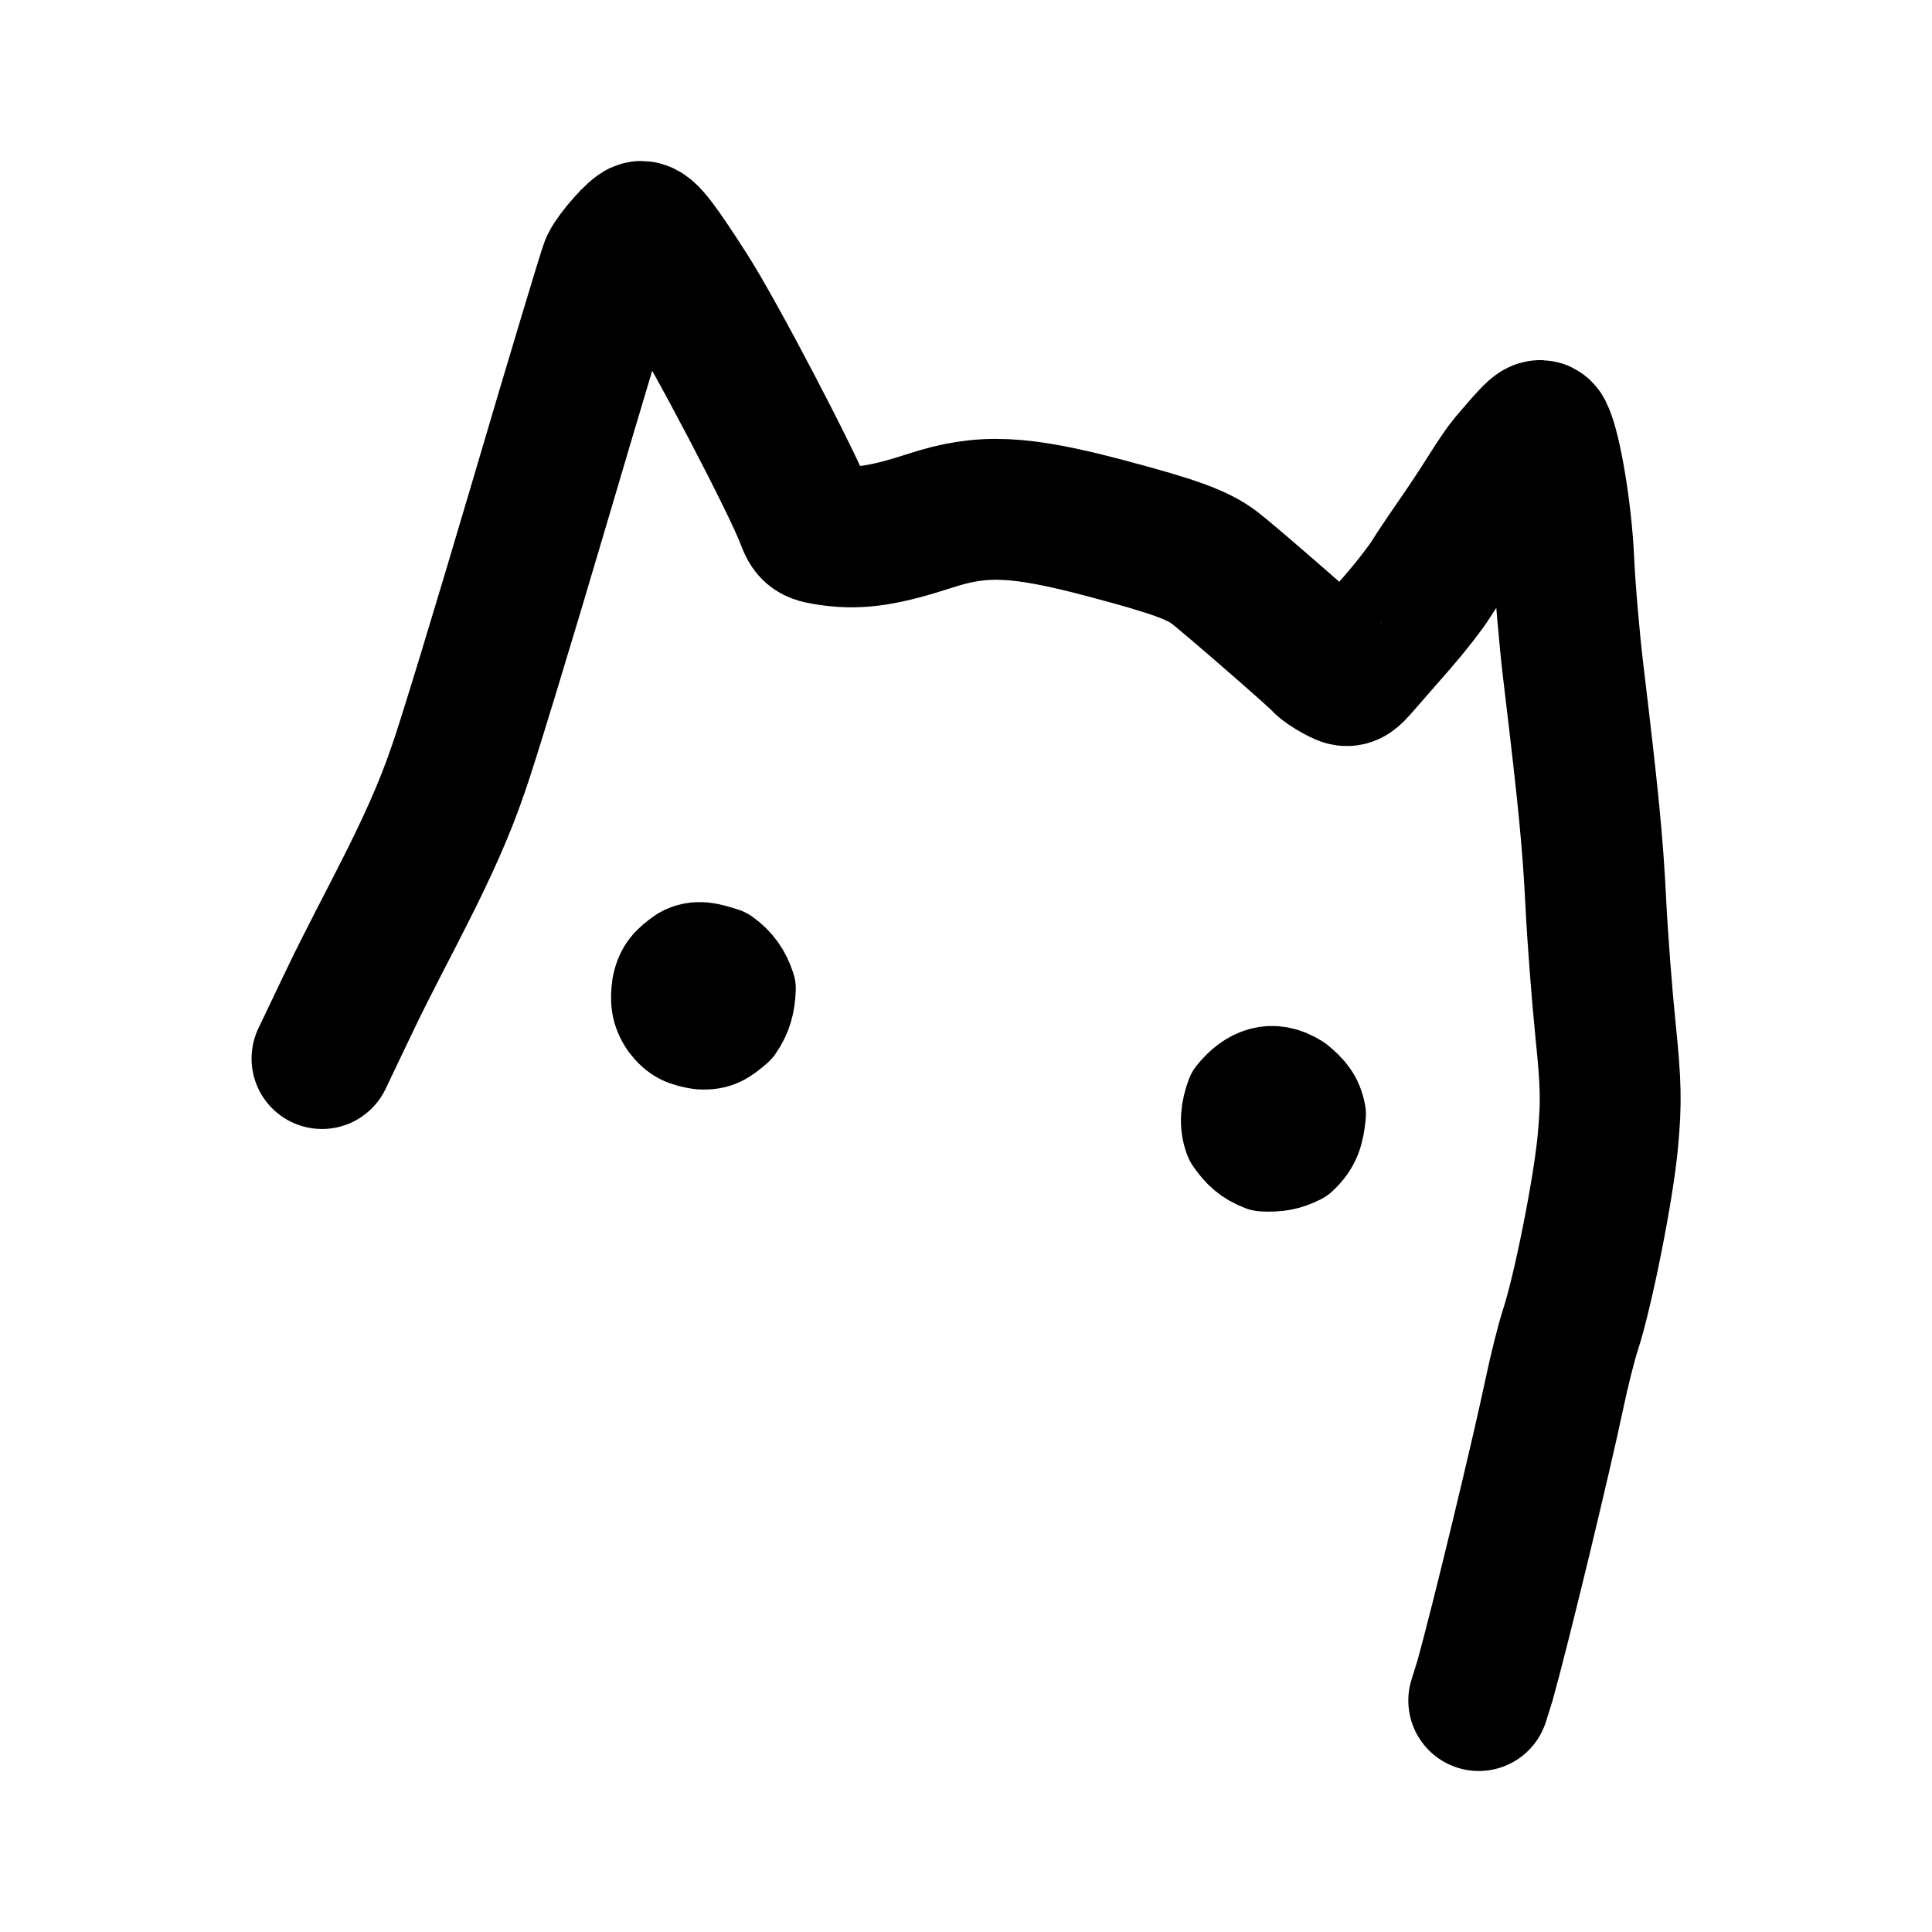
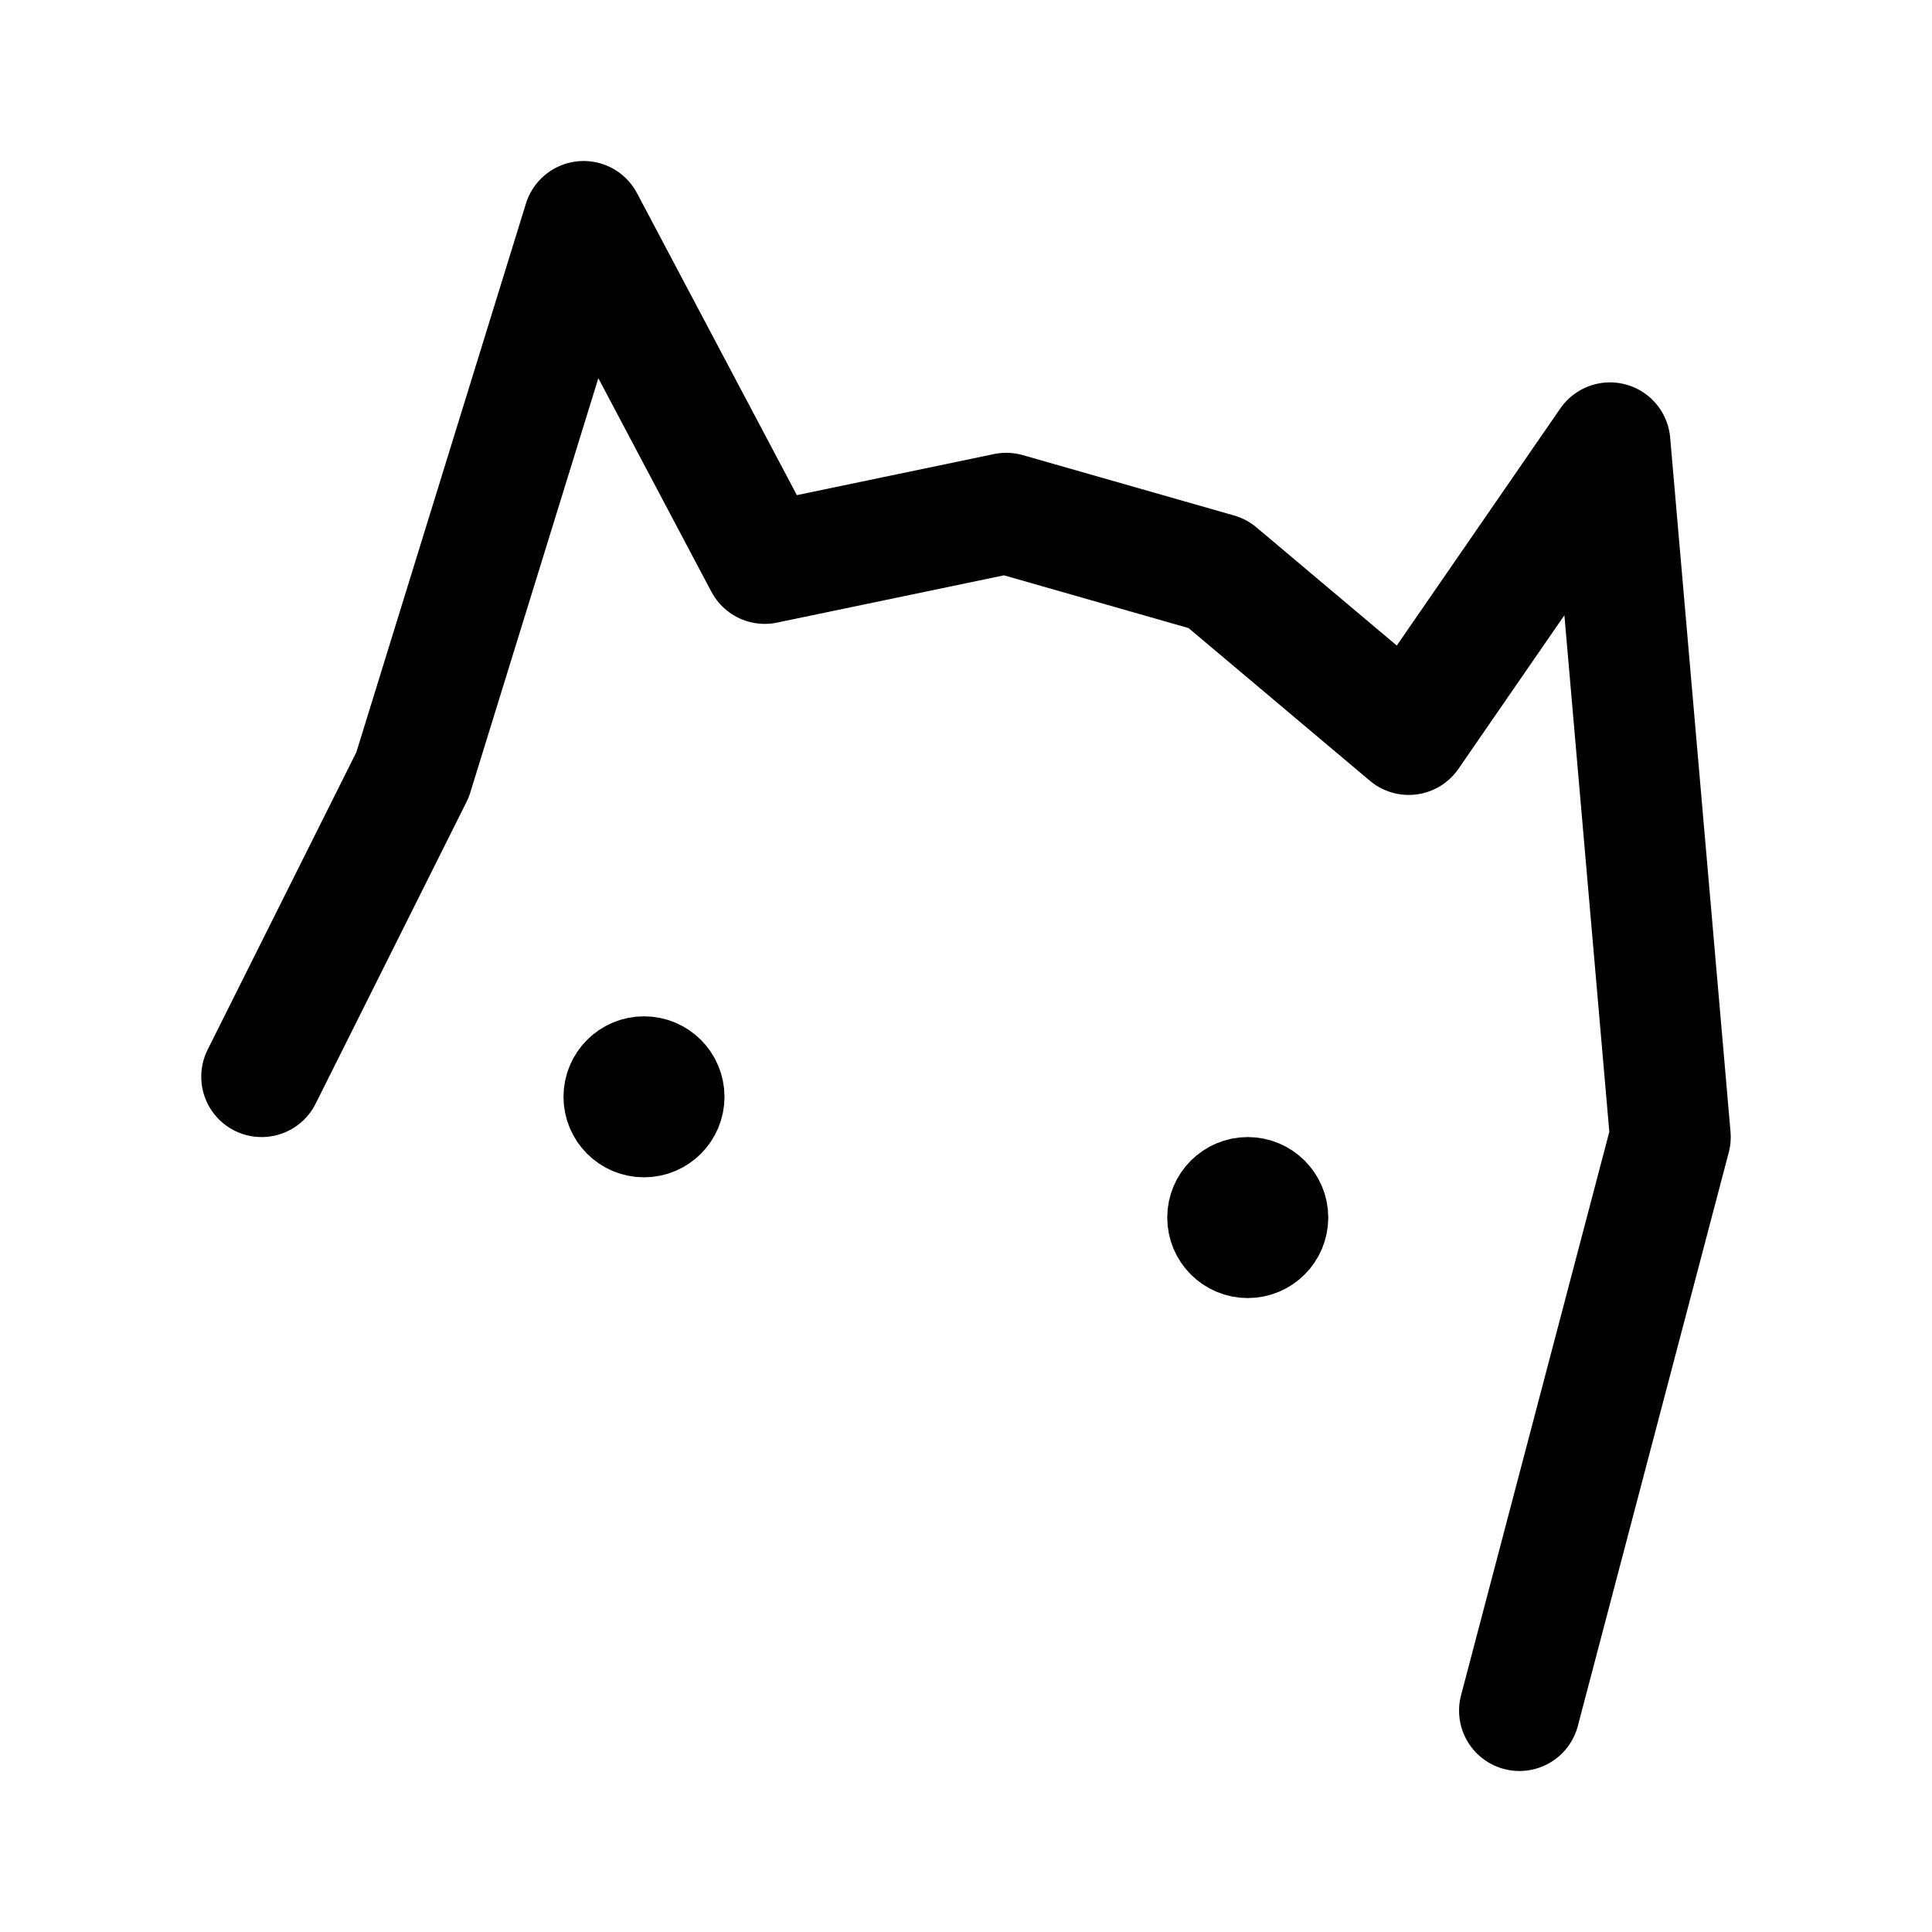
<svg xmlns="http://www.w3.org/2000/svg" width="192" height="192" fill="none">
-   <path stroke="#000" stroke-linecap="round" stroke-linejoin="round" stroke-width="14" d="m146.957 169 .627-2.003c1.543-5.54 5.569-22.197 6.914-28.599.461-2.2 1.163-4.99 1.558-6.2 1.283-3.921 3.3-14.082 3.733-18.8.354-3.855.316-5.634-.232-10.999-.359-3.52-.792-9.19-.962-12.6-.298-6.004-.727-10.4-2.24-23-.396-3.3-.826-8.34-.955-11.2-.21-4.65-1.241-10.889-2.076-12.572-.283-.57-.57-.317-3.376 2.974-.375.44-1.297 1.79-2.05 3a121.135 126.766 0 0 1-3.04 4.599c-.92 1.32-2.127 3.12-2.68 4-.552.88-2.027 2.77-3.275 4.2l-3.571 4.089c-1.295 1.485-1.301 1.487-2.485.844-.651-.355-1.27-.776-1.374-.934-.246-.378-9.418-8.359-10.8-9.4-1.675-1.259-4.004-2.104-10.684-3.877-8.677-2.302-12.352-2.465-17.53-.777-4.512 1.47-6.985 1.845-9.745 1.48-1.94-.258-2.095-.362-2.621-1.758C78.788 48.006 71.059 33.239 68.335 29c-2.975-4.629-4.03-6-4.618-6-.422 0-2.536 2.386-3.015 3.4-.207.44-3.374 10.972-7.037 23.4-3.663 12.43-7.322 24.424-8.131 26.655-2.742 8.085-7.158 15.382-10.818 23.058L32 105.198" />
-   <path stroke="#000" stroke-linecap="round" stroke-linejoin="round" stroke-width="10" d="M128.764 107.72c1.093.883 1.735 1.646 1.982 3.008-.167 1.697-.456 2.805-1.74 3.994-1.165.6-2.138.746-3.467.671-1.334-.515-2.067-1.19-2.87-2.358-.516-1.344-.331-2.705.157-4.02 1.561-1.938 3.603-2.79 5.938-1.295M71.86 95.166c1.136.816 1.776 1.736 2.224 3.09-.054 1.408-.328 2.496-1.129 3.633-1.126.977-1.793 1.466-3.324 1.379-1.418-.216-2.212-.506-3.121-1.692-.807-1.184-.896-2.146-.697-3.556.3-1.497.946-2.102 2.13-2.946 1.305-.762 2.547-.348 3.917.092" />
+   <circle cx="64" cy="109" r="4" stroke="#000" stroke-width="8" stroke-linecap="round" stroke-linejoin="round" />
+   <circle cx="124" cy="121" r="4" stroke="#000" stroke-width="8" stroke-linecap="round" stroke-linejoin="round" />
+   <path d="m151 170 15-57-6-69-20 29-19-16-21-6-24 5-18-34-17 55-15 30" stroke-width="12" stroke-linecap="round" stroke-linejoin="round" stroke="#000" />
</svg>
